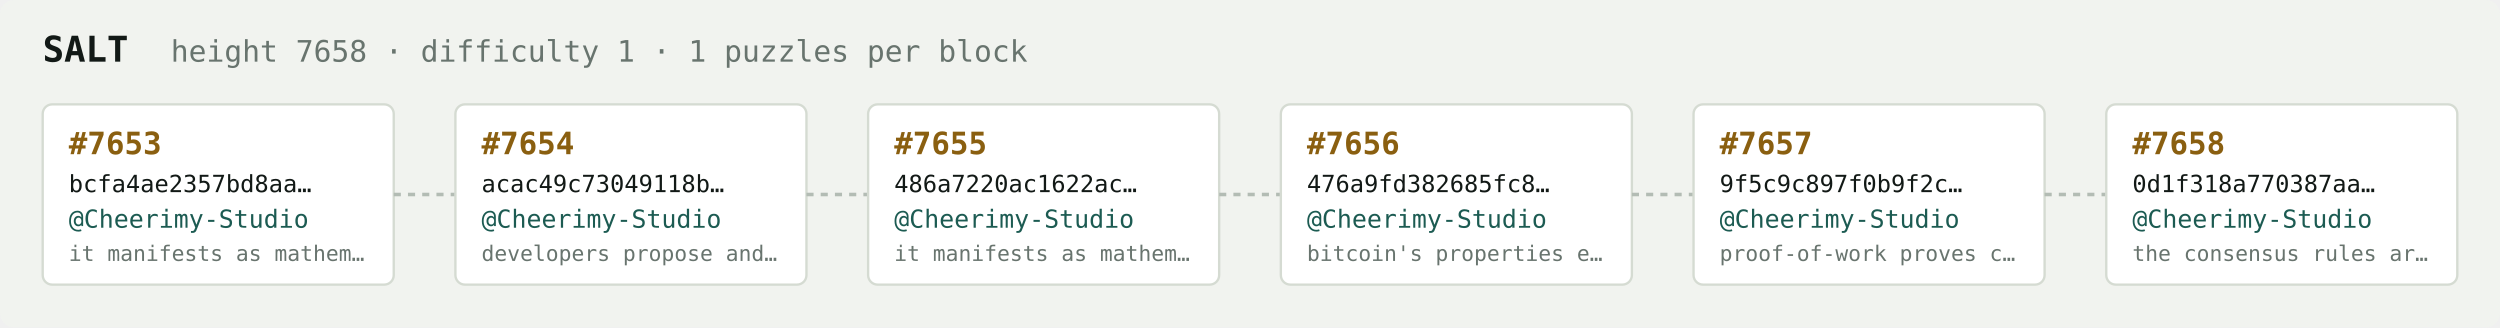
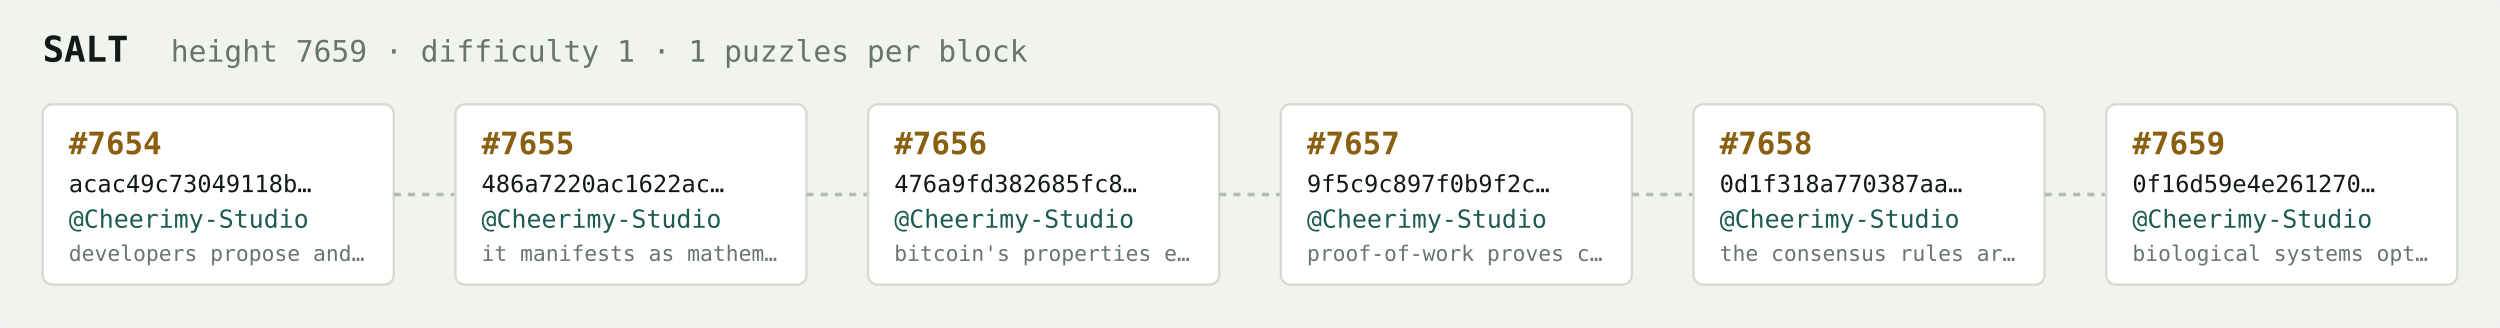
<svg xmlns="http://www.w3.org/2000/svg" width="1054" height="138" viewBox="0 0 1054 138" font-family="ui-monospace,SFMono-Regular,Menlo,monospace">
  <rect fill="#f1f3ef" width="1054" height="138" rx="6" />
  <text x="18" y="26" fill="#121916" font-size="15" font-weight="700">SALT</text>
-   <text x="72" y="26" fill="#68746e" font-size="12.5">height 7658 · difficulty 1 · 1 puzzles per block</text>
+   <text x="72" y="26" fill="#68746e" font-size="12.5">height 7659 · difficulty 1 · 1 puzzles per block</text>
  <rect x="18" y="44" width="148" height="76" rx="4" fill="#ffffff" stroke="#d5dbd2" stroke-width="1" />
-   <text x="29" y="65" fill="#8a5f10" font-size="13" font-weight="700">#7653</text>
-   <text x="29" y="81" fill="#121916" font-size="10">bcfa4ae2357bd8aa…</text>
+   <text x="29" y="65" fill="#8a5f10" font-size="13" font-weight="700">#7654</text>
+   <text x="29" y="81" fill="#121916" font-size="10">acac49c73049118b…</text>
  <text x="29" y="96" fill="#1c5b52" font-size="10.5">@Cheerimy-Studio</text>
-   <text x="29" y="110" fill="#68746e" font-size="9">it manifests as mathem…</text>
+   <text x="29" y="110" fill="#68746e" font-size="9">developers propose and…</text>
  <line x1="166" y1="82.0" x2="192" y2="82.0" stroke="#b3bcb4" stroke-width="1.5" stroke-dasharray="3 3" />
  <rect x="192" y="44" width="148" height="76" rx="4" fill="#ffffff" stroke="#d5dbd2" stroke-width="1" />
-   <text x="203" y="65" fill="#8a5f10" font-size="13" font-weight="700">#7654</text>
-   <text x="203" y="81" fill="#121916" font-size="10">acac49c73049118b…</text>
+   <text x="203" y="65" fill="#8a5f10" font-size="13" font-weight="700">#7655</text>
+   <text x="203" y="81" fill="#121916" font-size="10">486a7220ac1622ac…</text>
  <text x="203" y="96" fill="#1c5b52" font-size="10.5">@Cheerimy-Studio</text>
-   <text x="203" y="110" fill="#68746e" font-size="9">developers propose and…</text>
+   <text x="203" y="110" fill="#68746e" font-size="9">it manifests as mathem…</text>
  <line x1="340" y1="82.0" x2="366" y2="82.0" stroke="#b3bcb4" stroke-width="1.5" stroke-dasharray="3 3" />
  <rect x="366" y="44" width="148" height="76" rx="4" fill="#ffffff" stroke="#d5dbd2" stroke-width="1" />
-   <text x="377" y="65" fill="#8a5f10" font-size="13" font-weight="700">#7655</text>
-   <text x="377" y="81" fill="#121916" font-size="10">486a7220ac1622ac…</text>
+   <text x="377" y="65" fill="#8a5f10" font-size="13" font-weight="700">#7656</text>
+   <text x="377" y="81" fill="#121916" font-size="10">476a9fd382685fc8…</text>
  <text x="377" y="96" fill="#1c5b52" font-size="10.5">@Cheerimy-Studio</text>
-   <text x="377" y="110" fill="#68746e" font-size="9">it manifests as mathem…</text>
+   <text x="377" y="110" fill="#68746e" font-size="9">bitcoin's properties e…</text>
  <line x1="514" y1="82.0" x2="540" y2="82.0" stroke="#b3bcb4" stroke-width="1.5" stroke-dasharray="3 3" />
  <rect x="540" y="44" width="148" height="76" rx="4" fill="#ffffff" stroke="#d5dbd2" stroke-width="1" />
-   <text x="551" y="65" fill="#8a5f10" font-size="13" font-weight="700">#7656</text>
-   <text x="551" y="81" fill="#121916" font-size="10">476a9fd382685fc8…</text>
+   <text x="551" y="65" fill="#8a5f10" font-size="13" font-weight="700">#7657</text>
+   <text x="551" y="81" fill="#121916" font-size="10">9f5c9c897f0b9f2c…</text>
  <text x="551" y="96" fill="#1c5b52" font-size="10.5">@Cheerimy-Studio</text>
-   <text x="551" y="110" fill="#68746e" font-size="9">bitcoin's properties e…</text>
+   <text x="551" y="110" fill="#68746e" font-size="9">proof-of-work proves c…</text>
  <line x1="688" y1="82.0" x2="714" y2="82.0" stroke="#b3bcb4" stroke-width="1.5" stroke-dasharray="3 3" />
  <rect x="714" y="44" width="148" height="76" rx="4" fill="#ffffff" stroke="#d5dbd2" stroke-width="1" />
-   <text x="725" y="65" fill="#8a5f10" font-size="13" font-weight="700">#7657</text>
-   <text x="725" y="81" fill="#121916" font-size="10">9f5c9c897f0b9f2c…</text>
+   <text x="725" y="65" fill="#8a5f10" font-size="13" font-weight="700">#7658</text>
+   <text x="725" y="81" fill="#121916" font-size="10">0d1f318a770387aa…</text>
  <text x="725" y="96" fill="#1c5b52" font-size="10.5">@Cheerimy-Studio</text>
-   <text x="725" y="110" fill="#68746e" font-size="9">proof-of-work proves c…</text>
+   <text x="725" y="110" fill="#68746e" font-size="9">the consensus rules ar…</text>
  <line x1="862" y1="82.0" x2="888" y2="82.0" stroke="#b3bcb4" stroke-width="1.5" stroke-dasharray="3 3" />
  <rect x="888" y="44" width="148" height="76" rx="4" fill="#ffffff" stroke="#d5dbd2" stroke-width="1" />
-   <text x="899" y="65" fill="#8a5f10" font-size="13" font-weight="700">#7658</text>
-   <text x="899" y="81" fill="#121916" font-size="10">0d1f318a770387aa…</text>
+   <text x="899" y="65" fill="#8a5f10" font-size="13" font-weight="700">#7659</text>
+   <text x="899" y="81" fill="#121916" font-size="10">0f16d59e4e261270…</text>
  <text x="899" y="96" fill="#1c5b52" font-size="10.5">@Cheerimy-Studio</text>
-   <text x="899" y="110" fill="#68746e" font-size="9">the consensus rules ar…</text>
+   <text x="899" y="110" fill="#68746e" font-size="9">biological systems opt…</text>
</svg>
